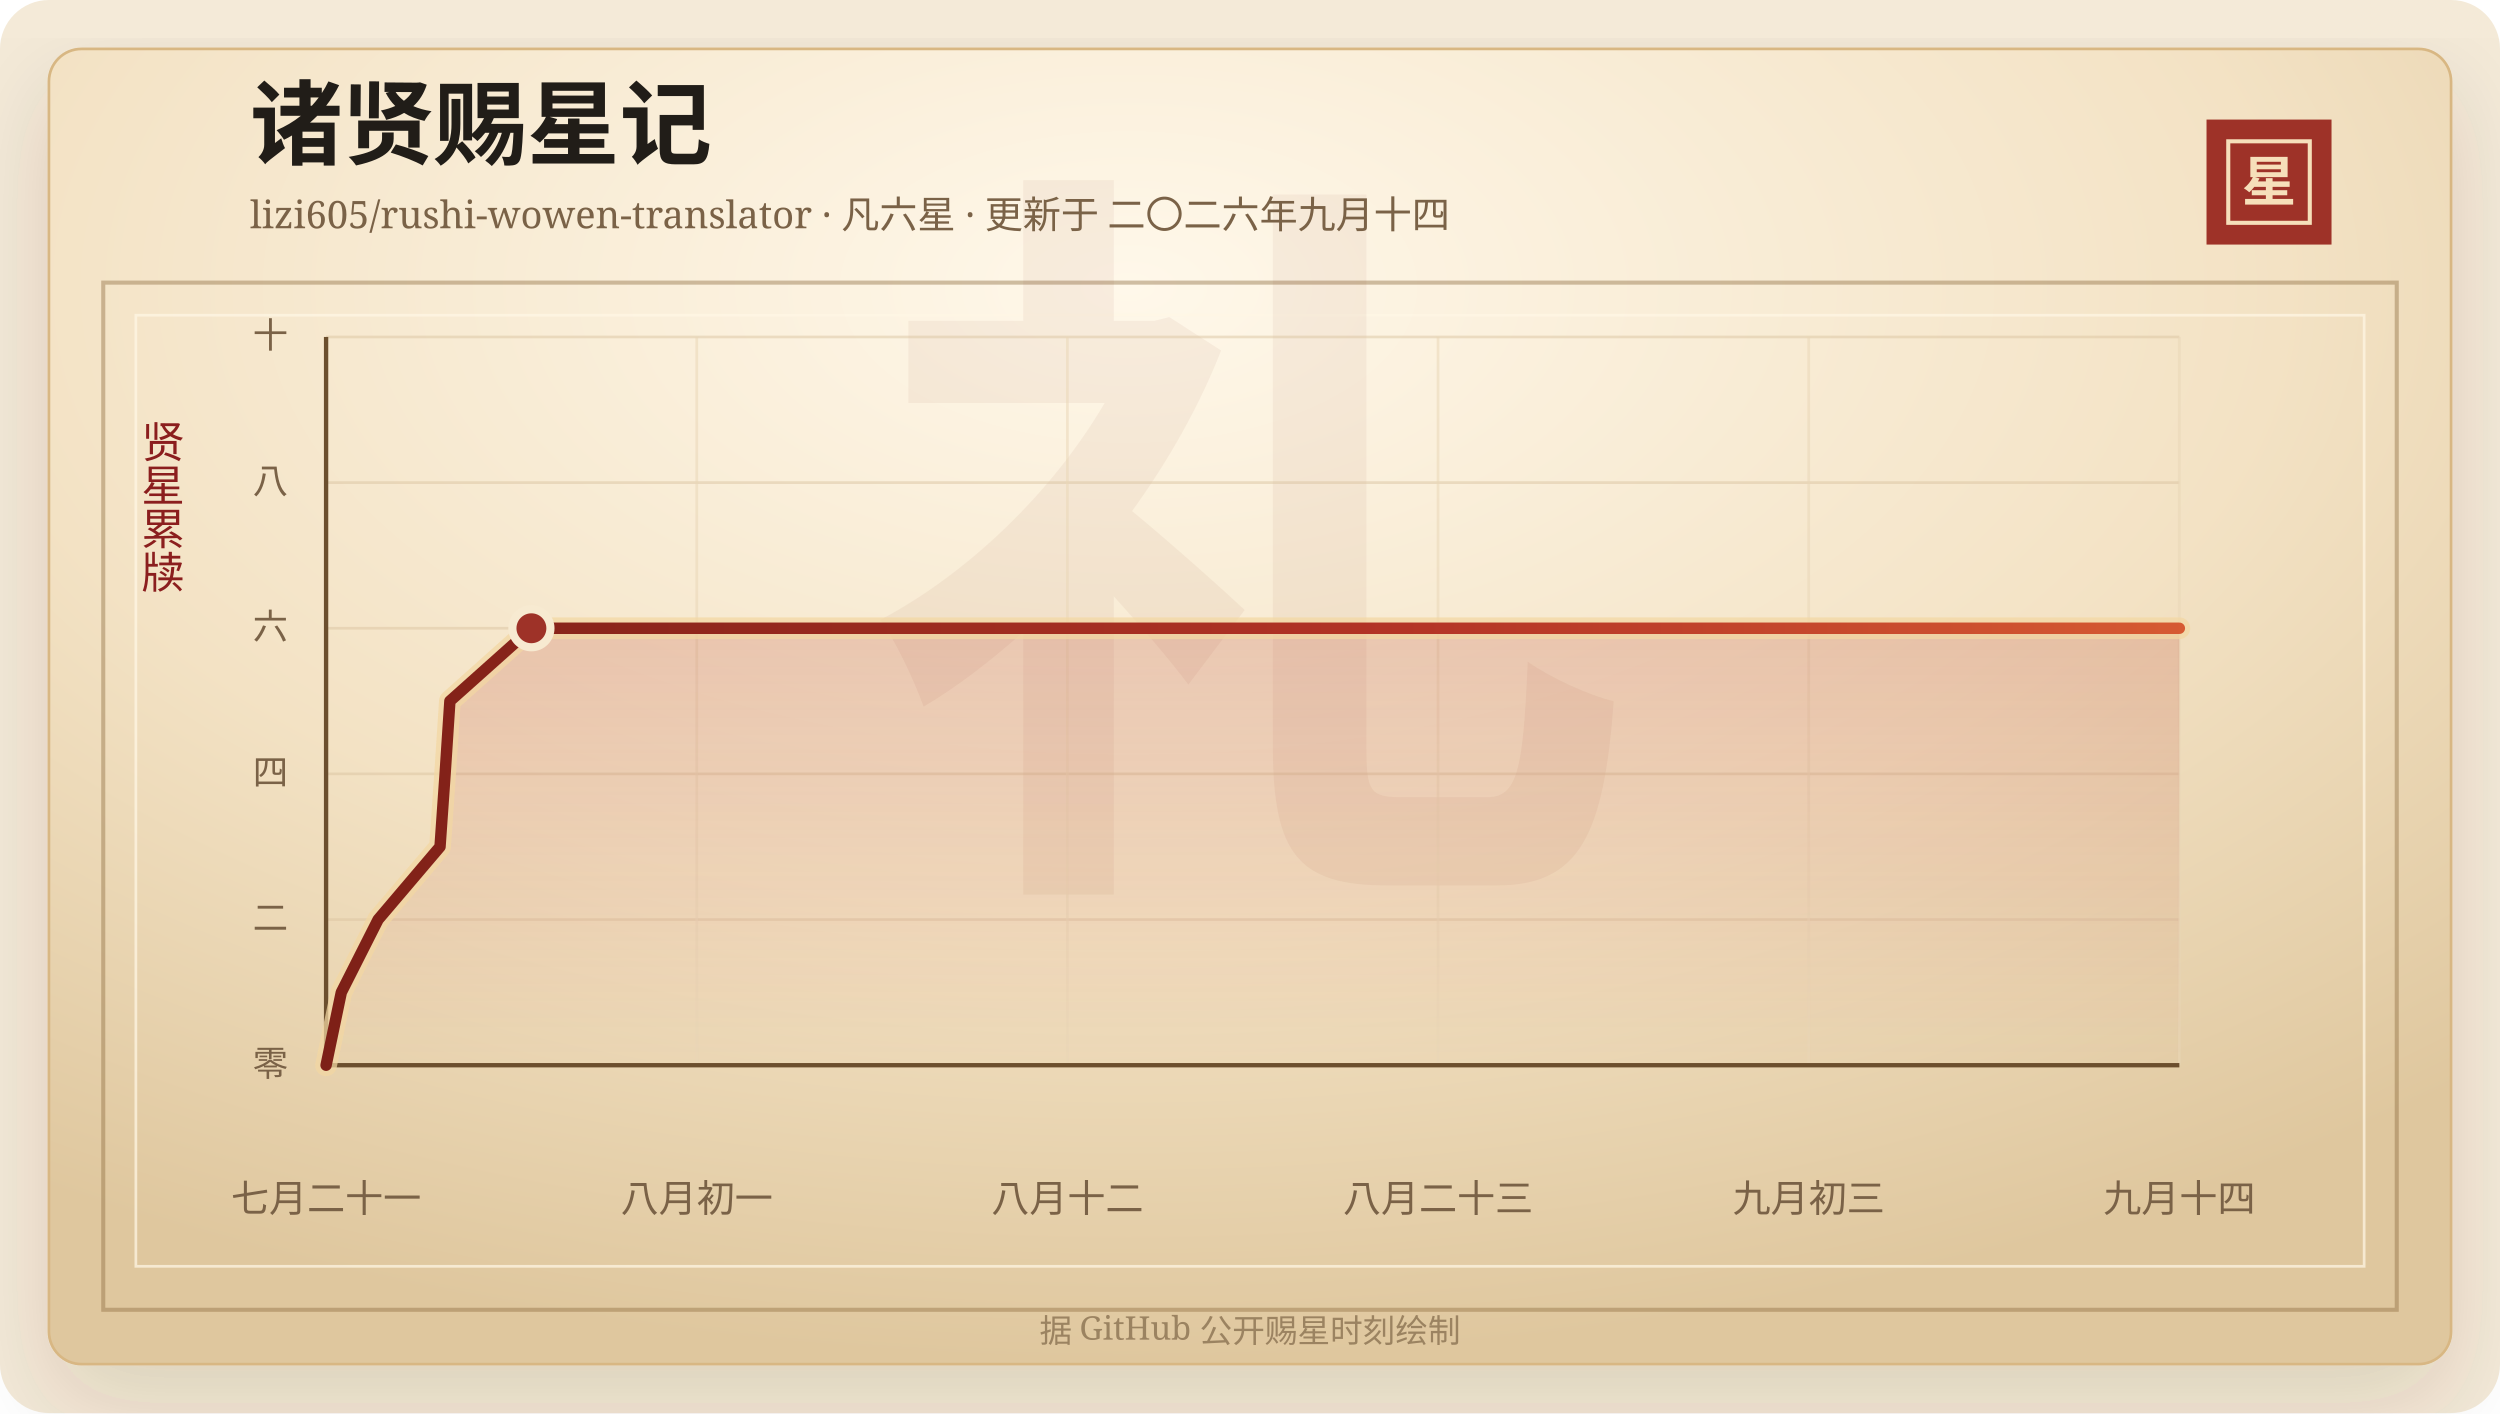
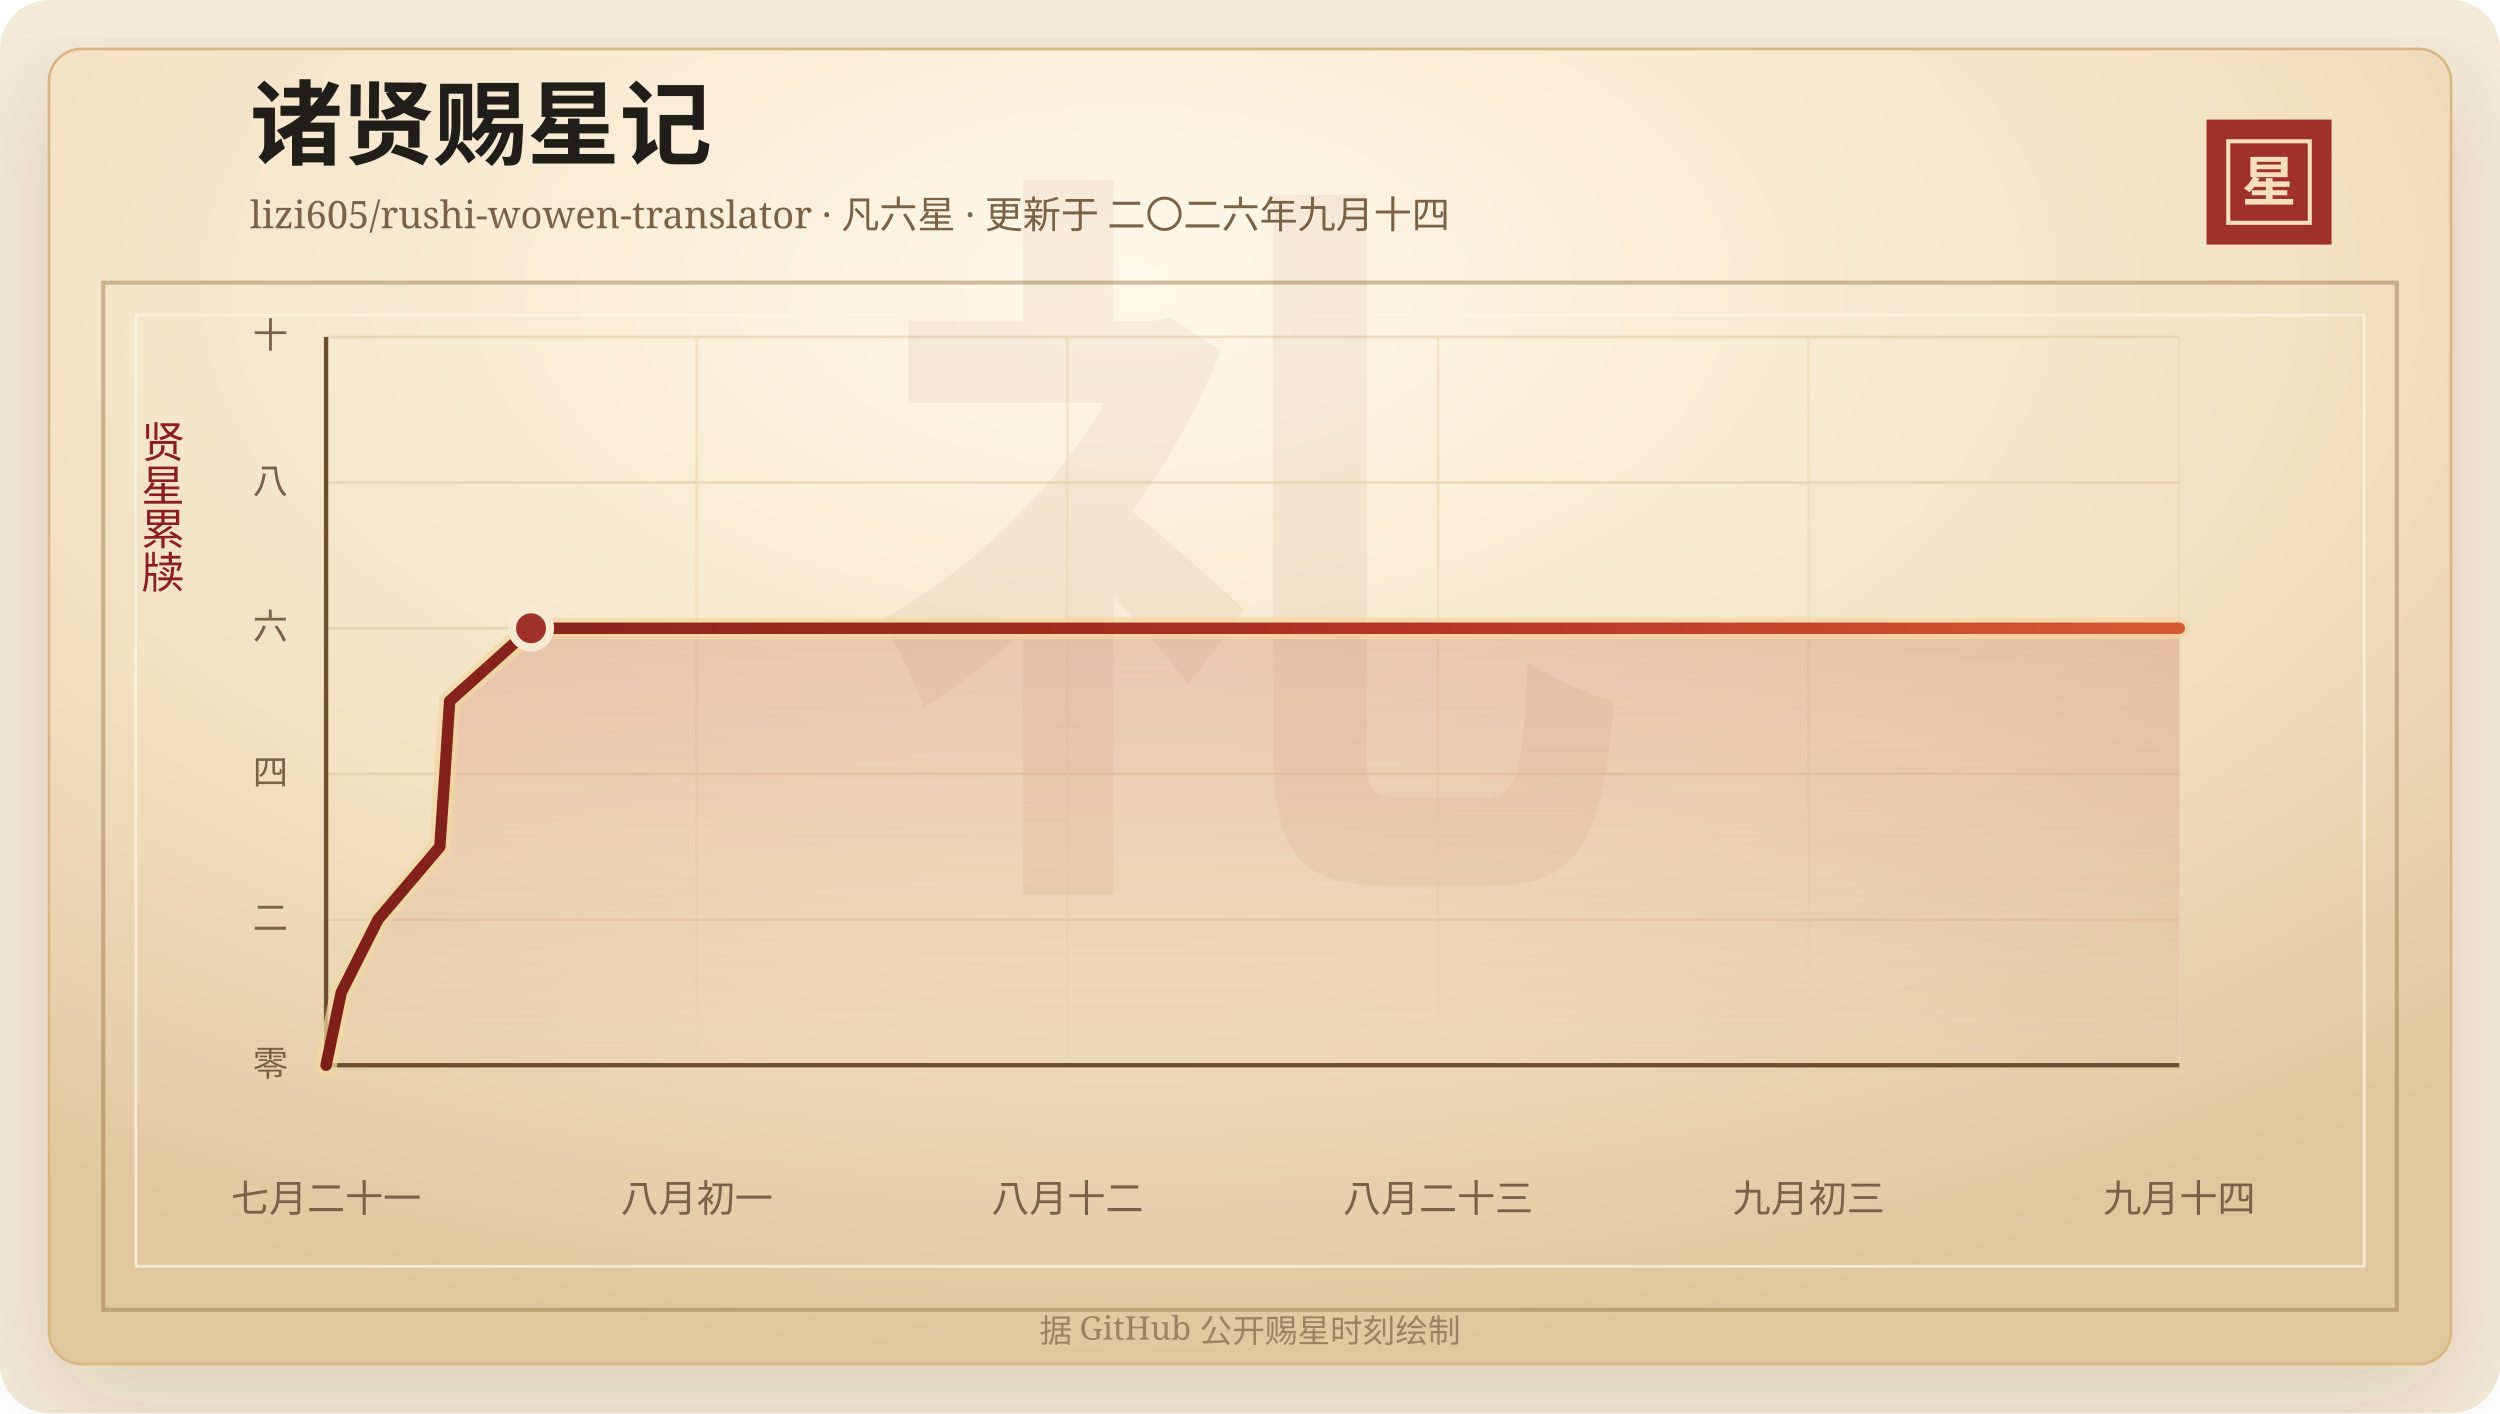
<svg xmlns="http://www.w3.org/2000/svg" width="920" height="520" viewBox="0 0 920 520" role="img" aria-labelledby="title desc">
  <defs>
    <linearGradient id="line" x1="0" x2="1" y1="0" y2="0">
      <stop offset="0%" stop-color="#7d2017" />
      <stop offset="58%" stop-color="#b33426" />
      <stop offset="100%" stop-color="#d65a32" />
    </linearGradient>
    <linearGradient id="area" x1="0" x2="0" y1="0" y2="1">
      <stop offset="0%" stop-color="#b33426" stop-opacity="0.2" />
      <stop offset="100%" stop-color="#b33426" stop-opacity="0" />
    </linearGradient>
    <radialGradient id="paper" cx="45%" cy="18%" r="82%">
      <stop offset="0%" stop-color="#fff8ea" />
      <stop offset="58%" stop-color="#f3e2c4" />
      <stop offset="100%" stop-color="#dfc79e" />
    </radialGradient>
    <filter id="shadow" x="-20%" y="-20%" width="140%" height="140%">
      <feDropShadow dx="0" dy="14" stdDeviation="18" flood-color="#3b2a20" flood-opacity="0.14" />
    </filter>
  </defs>
  <rect width="920" height="520" rx="18" fill="#f4ead8" />
  <rect x="18" y="18" width="884" height="484" rx="12" fill="url(#paper)" stroke="#d8b783" filter="url(#shadow)" />
  <rect x="38" y="104" width="844" height="378" fill="none" stroke="#8c6b3f" stroke-opacity="0.42" stroke-width="1.5" />
  <rect x="50" y="116" width="820" height="350" fill="none" stroke="#fff7e5" stroke-opacity="0.72" />
  <text x="460" y="304" text-anchor="middle" fill="#8c342a" fill-opacity="0.06" font-family="Songti SC, STSong, SimSun, serif" font-size="280" font-weight="700">礼</text>
  <text x="92" y="58" fill="#211d18" font-family="Songti SC, STSong, SimSun, serif" font-size="34" font-weight="700">诸贤赐星记</text>
  <text x="92" y="84" fill="#7a6247" font-family="Songti SC, STSong, SimSun, serif" font-size="14.0">lizi605/rushi-wowen-translator · 凡六星 · 更新于 二〇二六年九月十四</text>
  <rect x="812" y="44" width="46" height="46" fill="#9e3228" />
  <rect x="820" y="52" width="30" height="30" fill="none" stroke="#f6dfba" stroke-width="1.5" />
  <text x="835" y="74" text-anchor="middle" fill="#f6dfba" font-family="Songti SC, STSong, SimSun, serif" font-size="20" font-weight="700">星</text>
  <text x="60" y="166" text-anchor="middle" fill="#8b1e1e" font-family="Songti SC, STSong, SimSun, serif" font-size="16" writing-mode="vertical-rl">贤星累牍</text>
  <line x1="120" y1="392.00" x2="802" y2="392.00" stroke="#d9c29e" stroke-opacity="0.48" />
  <text x="106" y="396.00" text-anchor="end" fill="#7a6247" font-family="Songti SC, STSong, SimSun, serif" font-size="13">零</text>
  <line x1="120" y1="338.40" x2="802" y2="338.40" stroke="#d9c29e" stroke-opacity="0.48" />
  <text x="106" y="342.40" text-anchor="end" fill="#7a6247" font-family="Songti SC, STSong, SimSun, serif" font-size="13">二</text>
  <line x1="120" y1="284.80" x2="802" y2="284.80" stroke="#d9c29e" stroke-opacity="0.48" />
  <text x="106" y="288.80" text-anchor="end" fill="#7a6247" font-family="Songti SC, STSong, SimSun, serif" font-size="13">四</text>
  <line x1="120" y1="231.20" x2="802" y2="231.20" stroke="#d9c29e" stroke-opacity="0.48" />
  <text x="106" y="235.20" text-anchor="end" fill="#7a6247" font-family="Songti SC, STSong, SimSun, serif" font-size="13">六</text>
  <line x1="120" y1="177.60" x2="802" y2="177.60" stroke="#d9c29e" stroke-opacity="0.48" />
  <text x="106" y="181.60" text-anchor="end" fill="#7a6247" font-family="Songti SC, STSong, SimSun, serif" font-size="13">八</text>
  <line x1="120" y1="124.00" x2="802" y2="124.00" stroke="#d9c29e" stroke-opacity="0.48" />
  <text x="106" y="128.00" text-anchor="end" fill="#7a6247" font-family="Songti SC, STSong, SimSun, serif" font-size="13">十</text>
  <line x1="120.00" y1="124" x2="120.00" y2="392" stroke="#ead6b7" stroke-opacity="0.54" />
  <text x="120.00" y="446" text-anchor="middle" fill="#7a6247" font-family="Songti SC, STSong, SimSun, serif" font-size="14">七月二十一</text>
  <line x1="256.40" y1="124" x2="256.40" y2="392" stroke="#ead6b7" stroke-opacity="0.54" />
  <text x="256.40" y="446" text-anchor="middle" fill="#7a6247" font-family="Songti SC, STSong, SimSun, serif" font-size="14">八月初一</text>
  <line x1="392.80" y1="124" x2="392.80" y2="392" stroke="#ead6b7" stroke-opacity="0.54" />
  <text x="392.80" y="446" text-anchor="middle" fill="#7a6247" font-family="Songti SC, STSong, SimSun, serif" font-size="14">八月十二</text>
  <line x1="529.20" y1="124" x2="529.20" y2="392" stroke="#ead6b7" stroke-opacity="0.54" />
  <text x="529.20" y="446" text-anchor="middle" fill="#7a6247" font-family="Songti SC, STSong, SimSun, serif" font-size="14">八月二十三</text>
  <line x1="665.60" y1="124" x2="665.60" y2="392" stroke="#ead6b7" stroke-opacity="0.54" />
  <text x="665.60" y="446" text-anchor="middle" fill="#7a6247" font-family="Songti SC, STSong, SimSun, serif" font-size="14">九月初三</text>
  <line x1="802.00" y1="124" x2="802.00" y2="392" stroke="#ead6b7" stroke-opacity="0.54" />
  <text x="802.00" y="446" text-anchor="middle" fill="#7a6247" font-family="Songti SC, STSong, SimSun, serif" font-size="14">九月十四</text>
  <line x1="120" y1="392" x2="802" y2="392" stroke="#6c4f2e" stroke-width="1.6" />
  <line x1="120" y1="124" x2="120" y2="392" stroke="#6c4f2e" stroke-width="1.6" />
-   <polygon points="120.00,392.00 120.00,392.00 125.60,365.20 139.15,338.40 161.93,311.60 163.80,284.80 165.56,258.00 195.56,231.20 802.00,231.20 802.00,392.00" fill="url(#area)" />
-   <polyline points="120.00,392.00 125.60,365.20 139.15,338.40 161.93,311.60 163.80,284.80 165.56,258.00 195.56,231.20 802.00,231.20" fill="none" stroke="#f3d7a2" stroke-width="8" stroke-linecap="round" stroke-linejoin="round" opacity="0.72" />
-   <polyline points="120.00,392.00 125.60,365.20 139.15,338.40 161.93,311.60 163.80,284.80 165.56,258.00 195.56,231.20 802.00,231.20" fill="none" stroke="url(#line)" stroke-width="4.2" stroke-linecap="round" stroke-linejoin="round" />
-   <circle cx="195.56" cy="231.20" r="7" fill="#9e3228" stroke="#f7ead1" stroke-width="3" />
+   <polygon points="120.00,392.00 120.00,392.00 125.59,365.20 139.11,338.40 161.85,311.60 163.72,284.80 165.47,258.00 195.41,231.20 802.00,231.20 802.00,392.00" fill="url(#area)" />
+   <polyline points="120.00,392.00 125.59,365.20 139.11,338.40 161.85,311.60 163.72,284.80 165.47,258.00 195.41,231.20 802.00,231.20" fill="none" stroke="#f3d7a2" stroke-width="8" stroke-linecap="round" stroke-linejoin="round" opacity="0.72" />
+   <polyline points="120.00,392.00 125.59,365.20 139.11,338.40 161.85,311.60 163.72,284.80 165.47,258.00 195.41,231.20 802.00,231.20" fill="none" stroke="url(#line)" stroke-width="4.2" stroke-linecap="round" stroke-linejoin="round" />
+   <circle cx="195.41" cy="231.20" r="7" fill="#9e3228" stroke="#f7ead1" stroke-width="3" />
  <text x="460" y="494" text-anchor="middle" fill="#9b8361" font-family="Songti SC, STSong, SimSun, serif" font-size="12">据 GitHub 公开赐星时刻绘制</text>
</svg>
